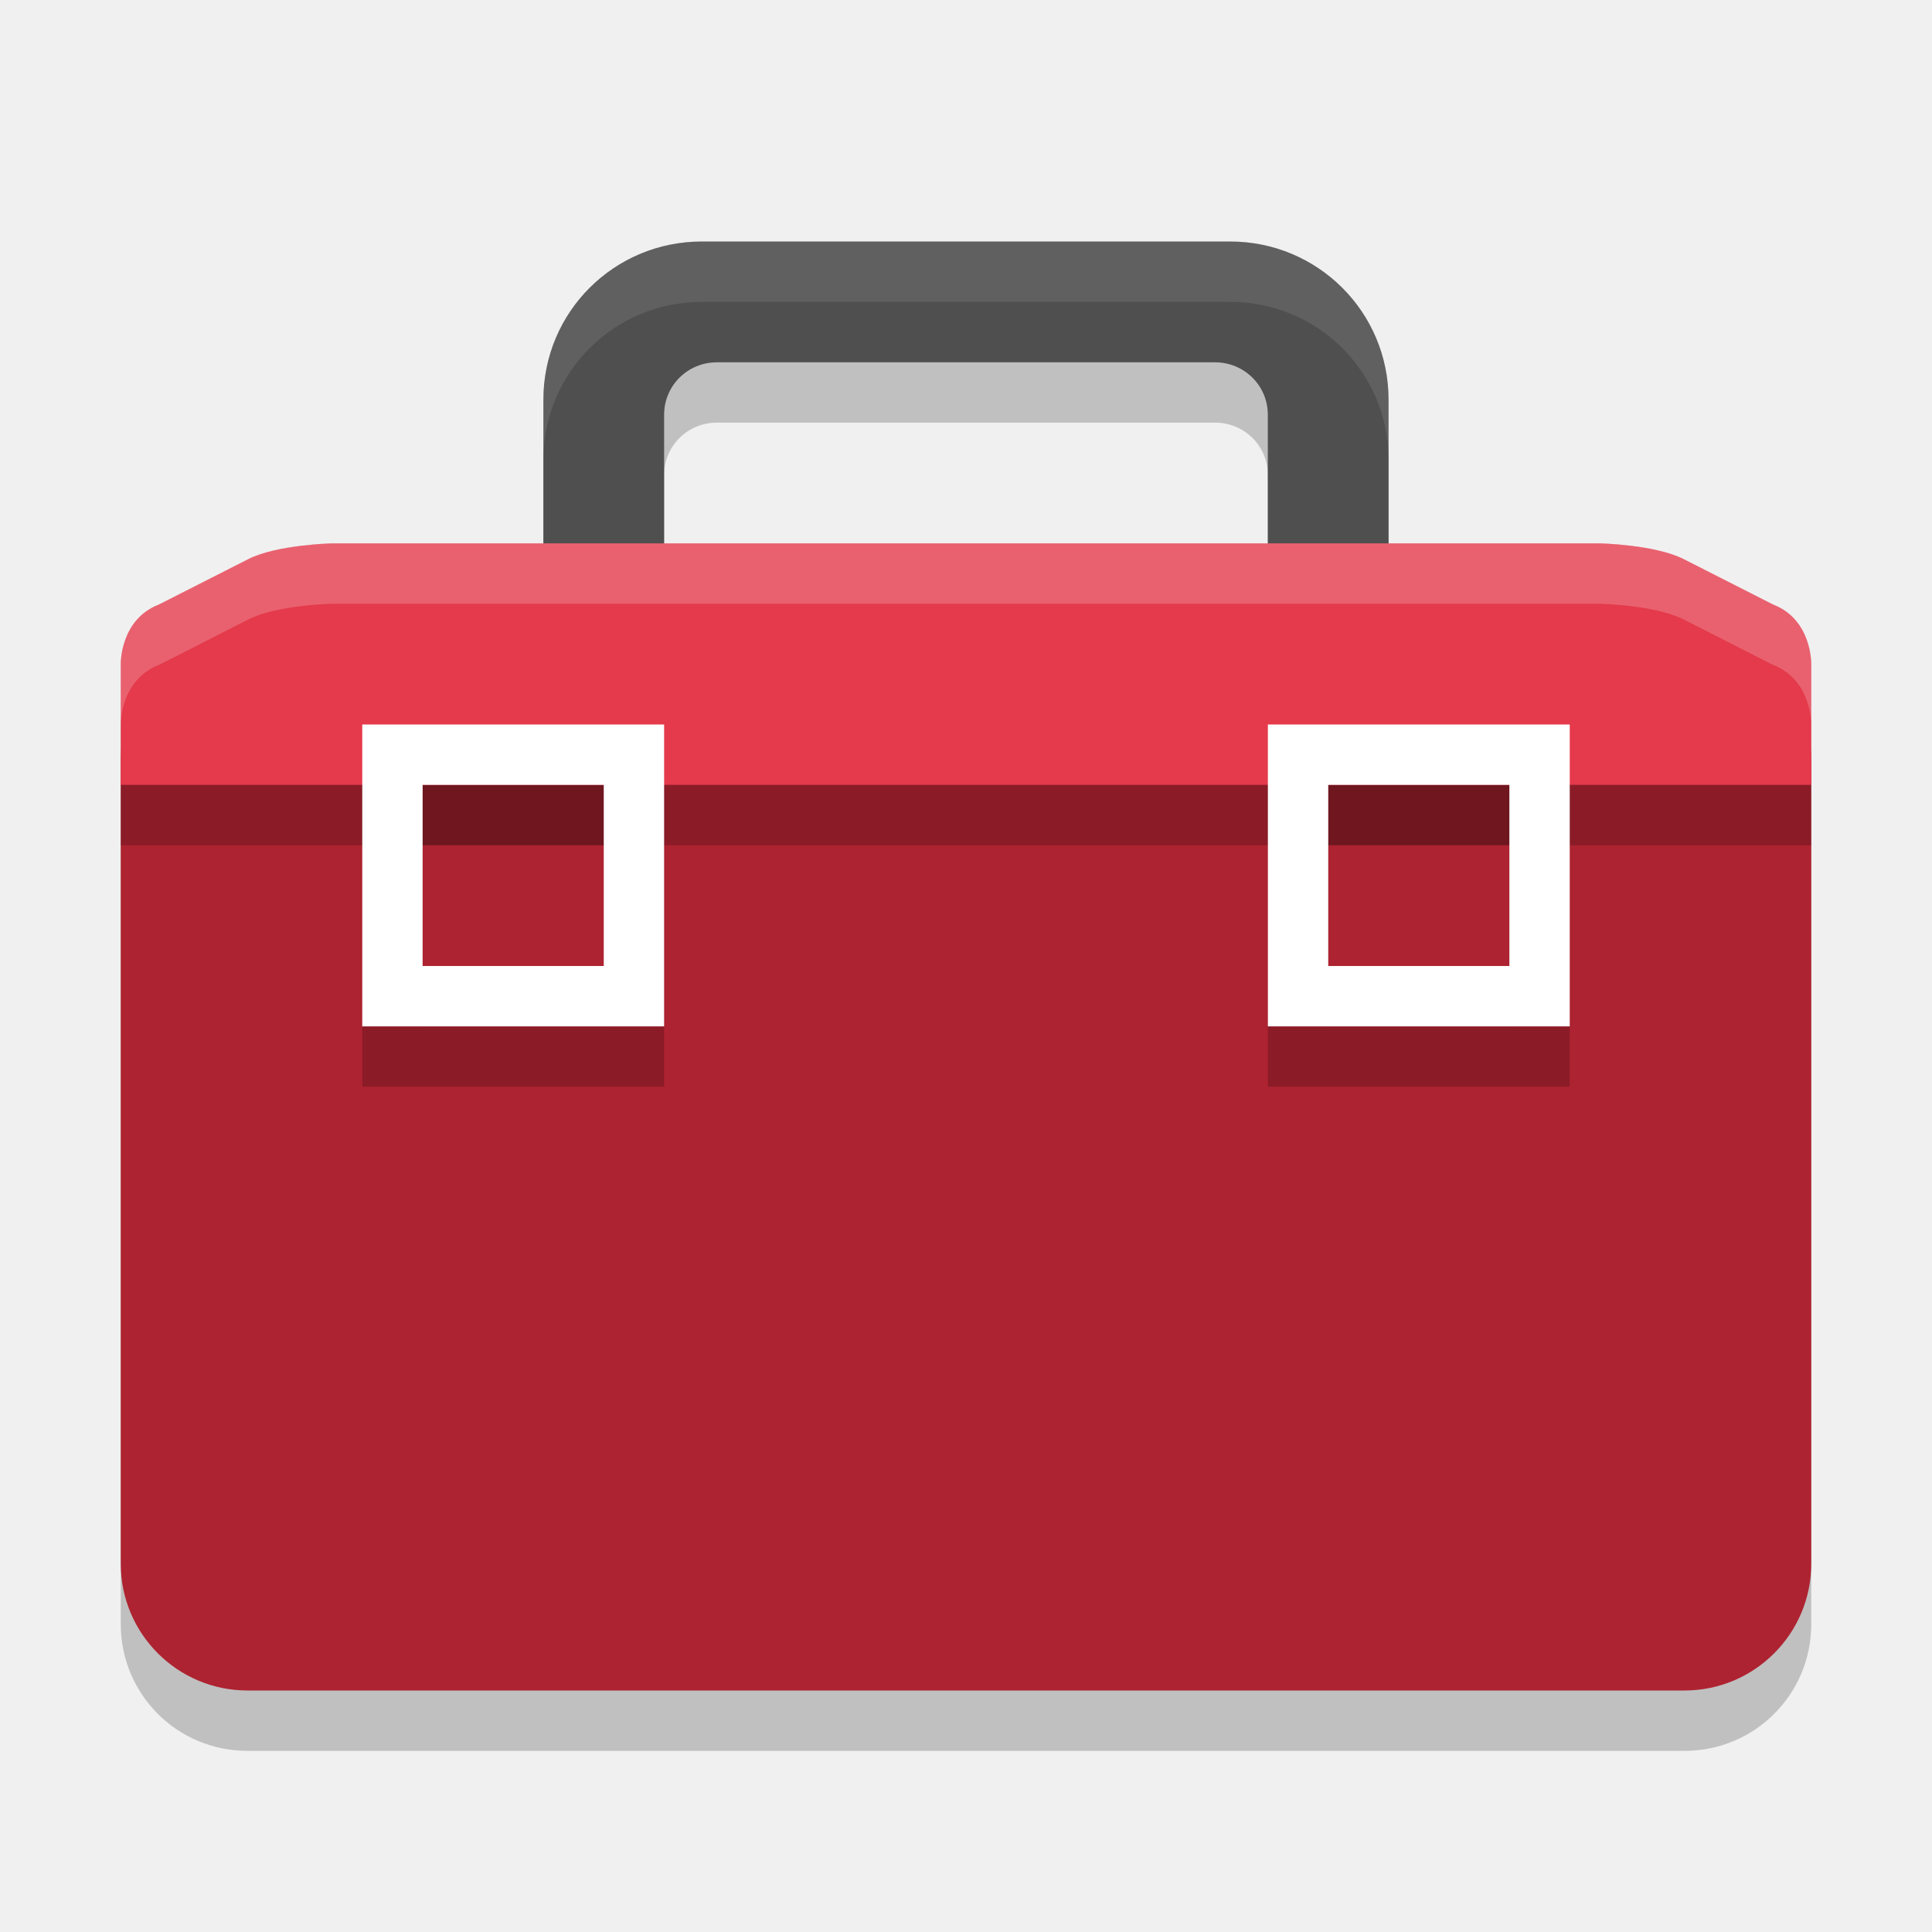
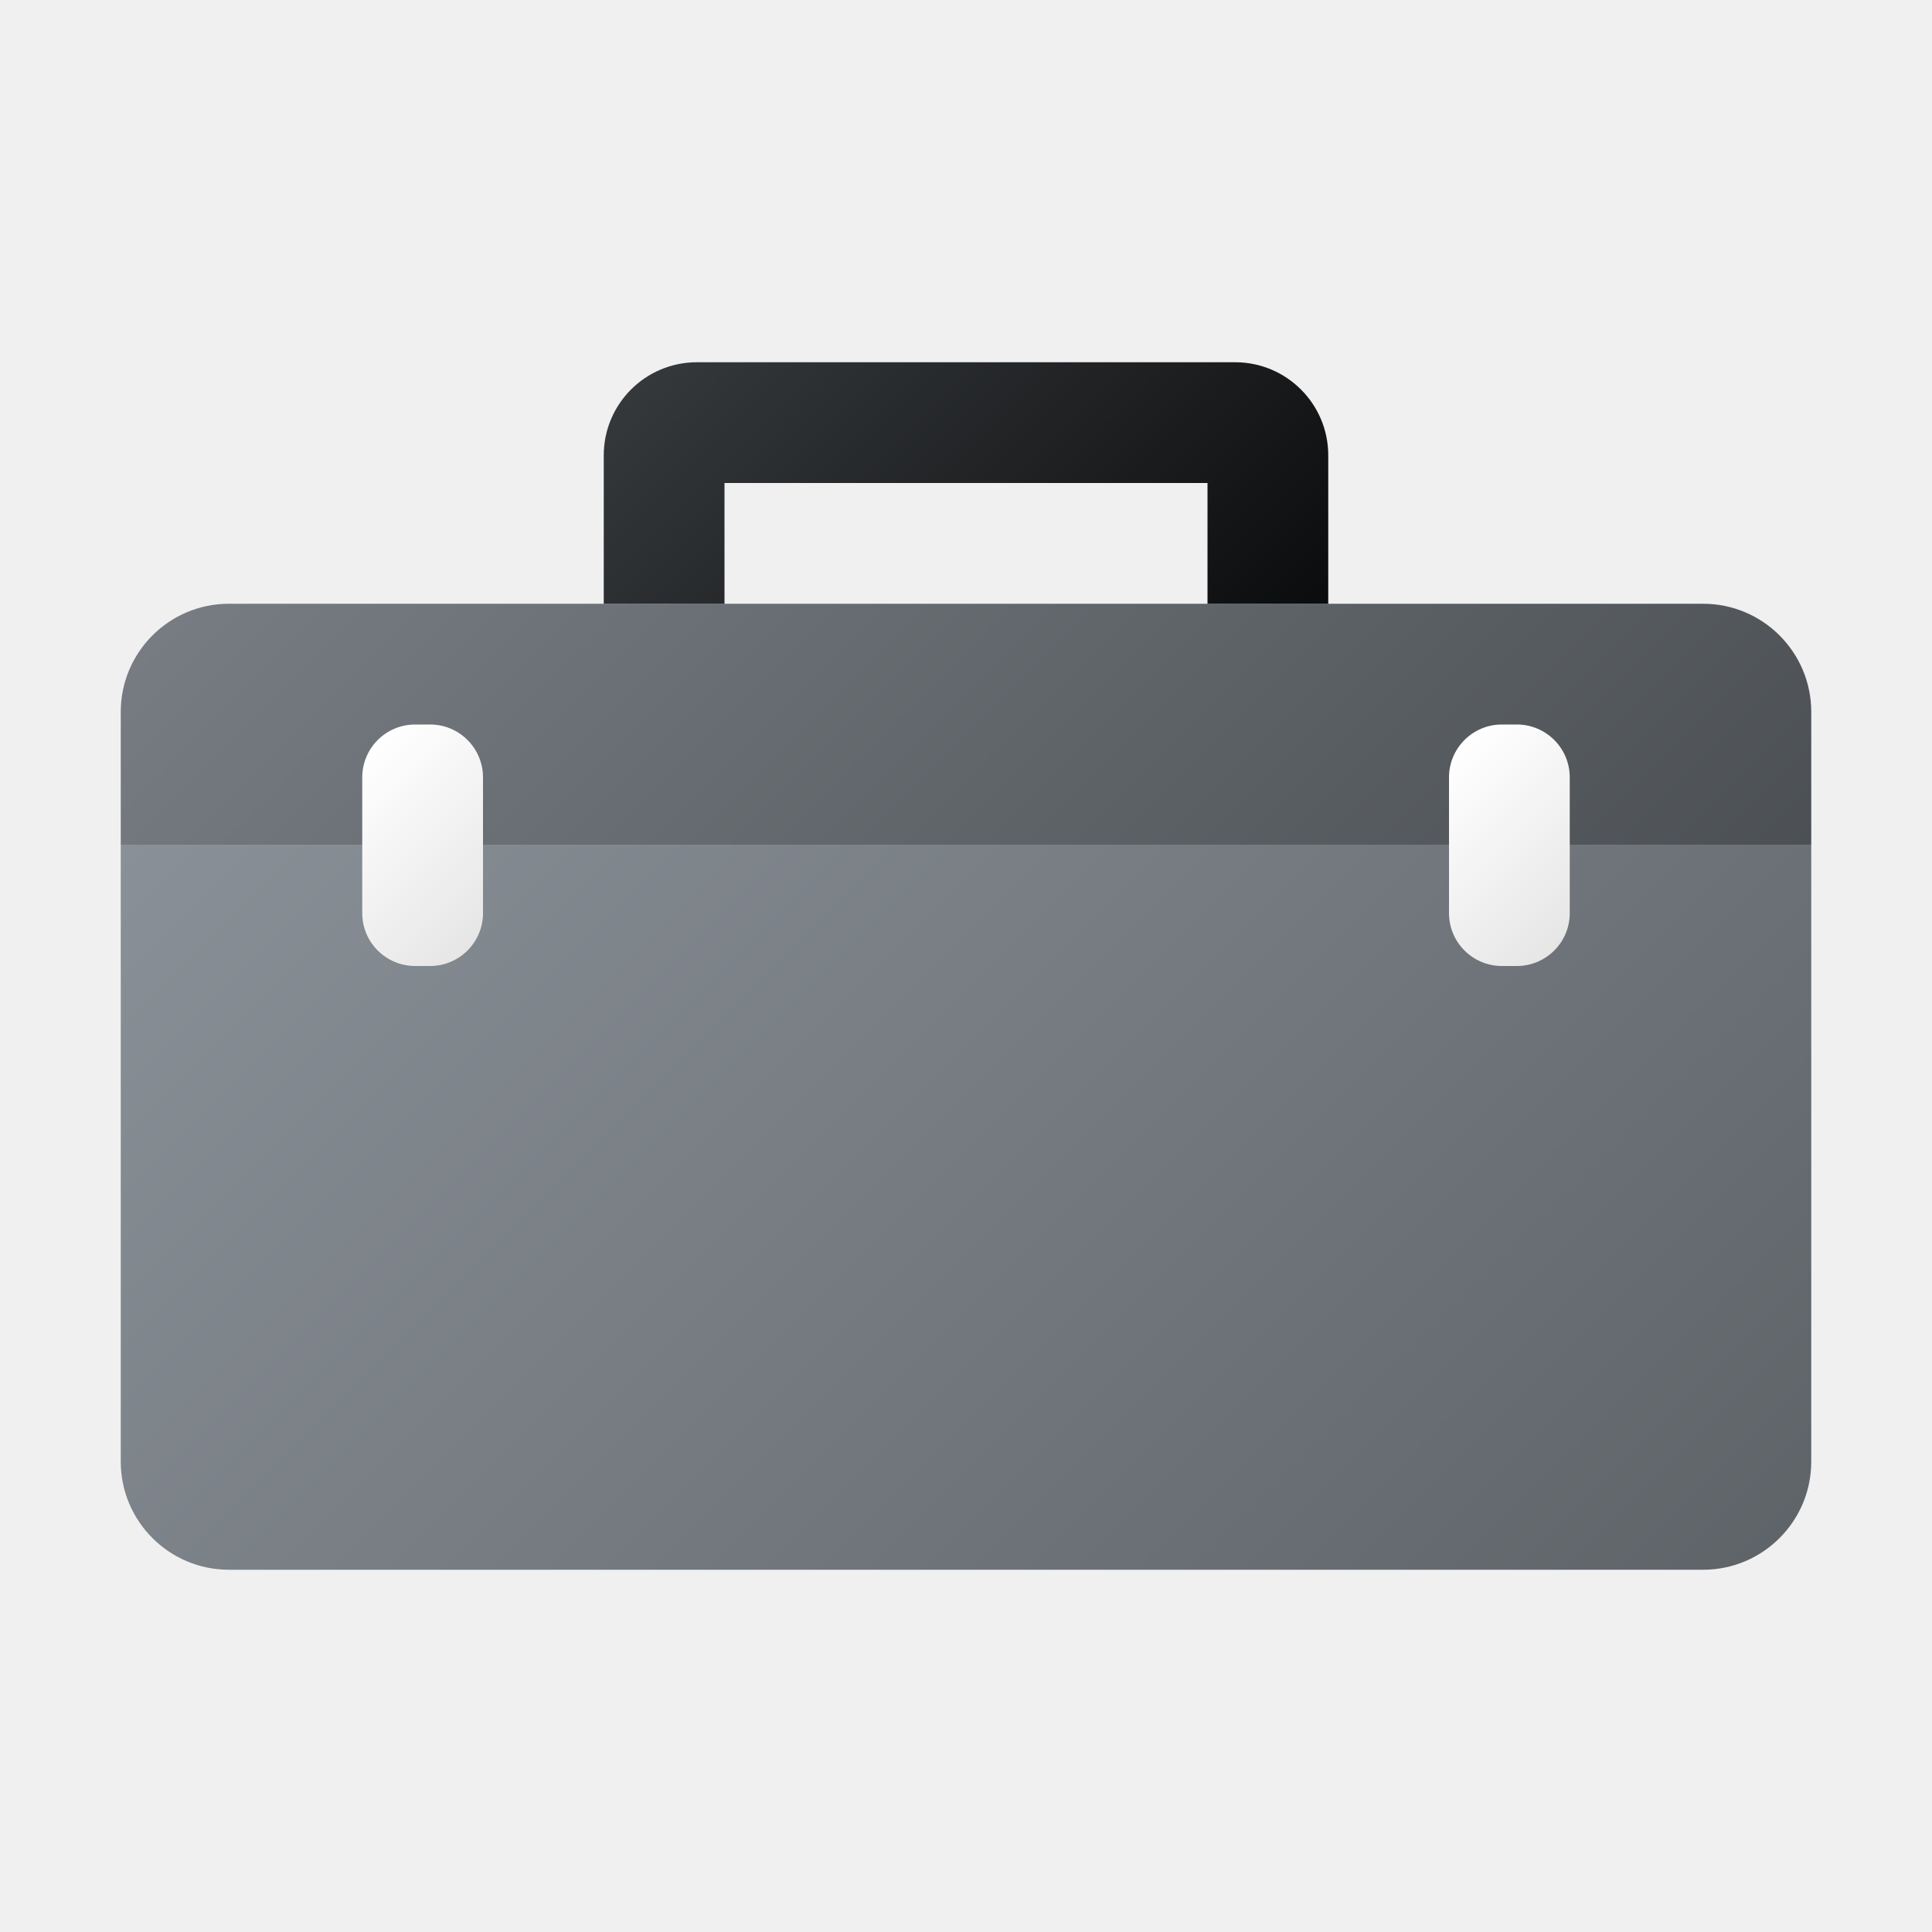
- <svg xmlns="http://www.w3.org/2000/svg" width="32" height="32" version="1">
-   <path style="opacity:0.2" d="M 11.625,5 C 10.171,5 9,6.168 9,7.619 V 10 H 5.5 c 0,0 -0.913,0.019 -1.387,0.26 L 2.635,11.012 C 1.985,11.262 2,12 2,12 v 2 12.9 C 2,28.064 2.936,29 4.1,29 H 27.9 C 29.064,29 30,28.064 30,26.9 V 13.6 12 c 0,0 0.015,-0.738 -0.635,-0.988 L 27.887,10.26 C 27.413,10.019 26.5,10 26.5,10 H 23 V 7.619 C 23,6.168 21.829,5 20.375,5 Z m 0.25,2 h 8.25 C 20.61,7 21,7.385 21,7.869 V 10 H 16 11 V 7.869 C 11,7.385 11.39,7 11.875,7 Z" />
-   <path style="fill:#4f4f4f" d="m 11.625,4 c -1.454,0 -2.625,1.168 -2.625,2.62 V 11.339 c 0,1.143 0.981,0.002 2,0.361 V 6.87 c 0,-0.484 0.39,-0.869 0.875,-0.869 h 8.249 c 0.485,0 0.875,0.385 0.875,0.869 V 11.7 c 1.019,-0.359 2,0.782 2,-0.361 V 6.62 c 0,-1.451 -1.171,-2.62 -2.625,-2.62 z" />
-   <rect style="fill:#ae2331" width="28" height="17.5" x="2" y="10.5" rx="2.1" ry="2.1" />
-   <path style="fill:#e43a4b" d="m 5.5,9 c 0,0 -0.913,0.02 -1.386,0.26 L 2.634,10.012 C 1.984,10.262 2,11 2,11 v 2 H 4.625 16 27.375 30 v -2 c 0,0 0.016,-0.738 -0.634,-0.988 L 27.886,9.26 C 27.413,9.02 26.5,9 26.5,9 H 16 Z" />
-   <path style="opacity:0.2" d="m 6,13 v 5 h 5 v -5 z m 15,0 v 5 h 5 V 13 Z M 7,14 h 3 v 3 H 7 Z m 15,0 h 3 v 3 h -3 z" />
-   <path style="fill:#ffffff;opacity:0.2" d="M 5.5 9 C 5.5 9 4.587 9.019 4.113 9.26 L 2.635 10.012 C 1.985 10.262 2 11 2 11 L 2 12 C 2 12 1.985 11.262 2.635 11.012 L 4.113 10.26 C 4.587 10.019 5.5 10 5.5 10 L 16 10 L 26.5 10 C 26.5 10 27.413 10.019 27.887 10.26 L 29.365 11.012 C 30.015 11.262 30 12 30 12 L 30 11 C 30 11 30.015 10.262 29.365 10.012 L 27.887 9.26 C 27.413 9.019 26.5 9 26.5 9 L 16 9 L 5.5 9 z" />
-   <path style="fill:#ffffff;opacity:0.1" d="M 11.625 4 C 10.171 4 9 5.168 9 6.619 L 9 7.619 C 9 6.168 10.171 5 11.625 5 L 20.375 5 C 21.829 5 23 6.168 23 7.619 L 23 6.619 C 23 5.168 21.829 4 20.375 4 L 11.625 4 z" />
-   <rect style="opacity:0.2" width="28" height="1" x="2" y="13" />
-   <path style="fill:#ffffff" d="m 6,12 v 5 h 5 v -5 z m 1,1 h 3 v 3 H 7 Z" />
-   <path style="fill:#ffffff" d="m 21,12 v 5 h 5 v -5 z m 1,1 h 3 v 3 h -3 z" />
+ <svg xmlns="http://www.w3.org/2000/svg" xmlns:xlink="http://www.w3.org/1999/xlink" width="16" height="16" id="Camada_1" data-name="Camada 1" viewBox="0 0 16 16">
+   <defs>
+     <style>.cls-1{fill:url(#Gradiente_sem_nome_3);}.cls-2{fill:url(#Gradiente_sem_nome_53);}.cls-3{fill:url(#Gradiente_sem_nome_43);}.cls-4{fill:url(#Gradiente_sem_nome_42);}.cls-5{fill:url(#Gradiente_sem_nome_48);}</style>
+     <linearGradient id="Gradiente_sem_nome_3" x1="3.131" y1="4.869" x2="12.869" y2="14.606" gradientUnits="userSpaceOnUse">
+       <stop offset="0" stop-color="#899097" />
+       <stop offset="1" stop-color="#5f6469" />
+     </linearGradient>
+     <linearGradient id="Gradiente_sem_nome_53" x1="4.131" y1="2.394" x2="11.869" y2="10.131" gradientUnits="userSpaceOnUse">
+       <stop offset="0" stop-color="#767c82" />
+       <stop offset="1" stop-color="#4c5054" />
+     </linearGradient>
+     <linearGradient id="Gradiente_sem_nome_43" x1="2.878" y1="6.378" x2="4.122" y2="7.622" gradientUnits="userSpaceOnUse">
+       <stop offset="0" stop-color="#fff" />
+       <stop offset="1" stop-color="#e6e6e6" />
+     </linearGradient>
+     <linearGradient id="Gradiente_sem_nome_42" x1="11.878" y1="6.378" x2="13.122" y2="7.622" xlink:href="#Gradiente_sem_nome_43" />
+     <linearGradient id="Gradiente_sem_nome_48" x1="6.113" y1="2.339" x2="9.887" y2="6.113" gradientUnits="userSpaceOnUse">
+       <stop offset="0" stop-color="#35383b" />
+       <stop offset="1" stop-color="#0b0c0d" />
+     </linearGradient>
+   </defs>
+   <path class="cls-1" d="M1,7H15a0,0,0,0,1,0,0v5.104A.896.896,0,0,1,14.104,13H1.896A.896.896,0,0,1,1,12.104V7A0,0,0,0,1,1,7Z" />
+   <path class="cls-2" d="M1.896,5H14.104A.896.896,0,0,1,15,5.896V7a0,0,0,0,1,0,0H1A0,0,0,0,1,1,7V5.896A.896.896,0,0,1,1.896,5Z" />
+   <rect class="cls-3" x="3" y="6" width="1" height="2" rx="0.438" />
+   <rect class="cls-4" x="12" y="6" width="1" height="2" rx="0.438" />
+   <path class="cls-5" d="M5.771,3A.771.771,0,0,0,5,3.771V5H6V4h4V5h1V3.771A.771.771,0,0,0,10.229,3Z" />
</svg>
